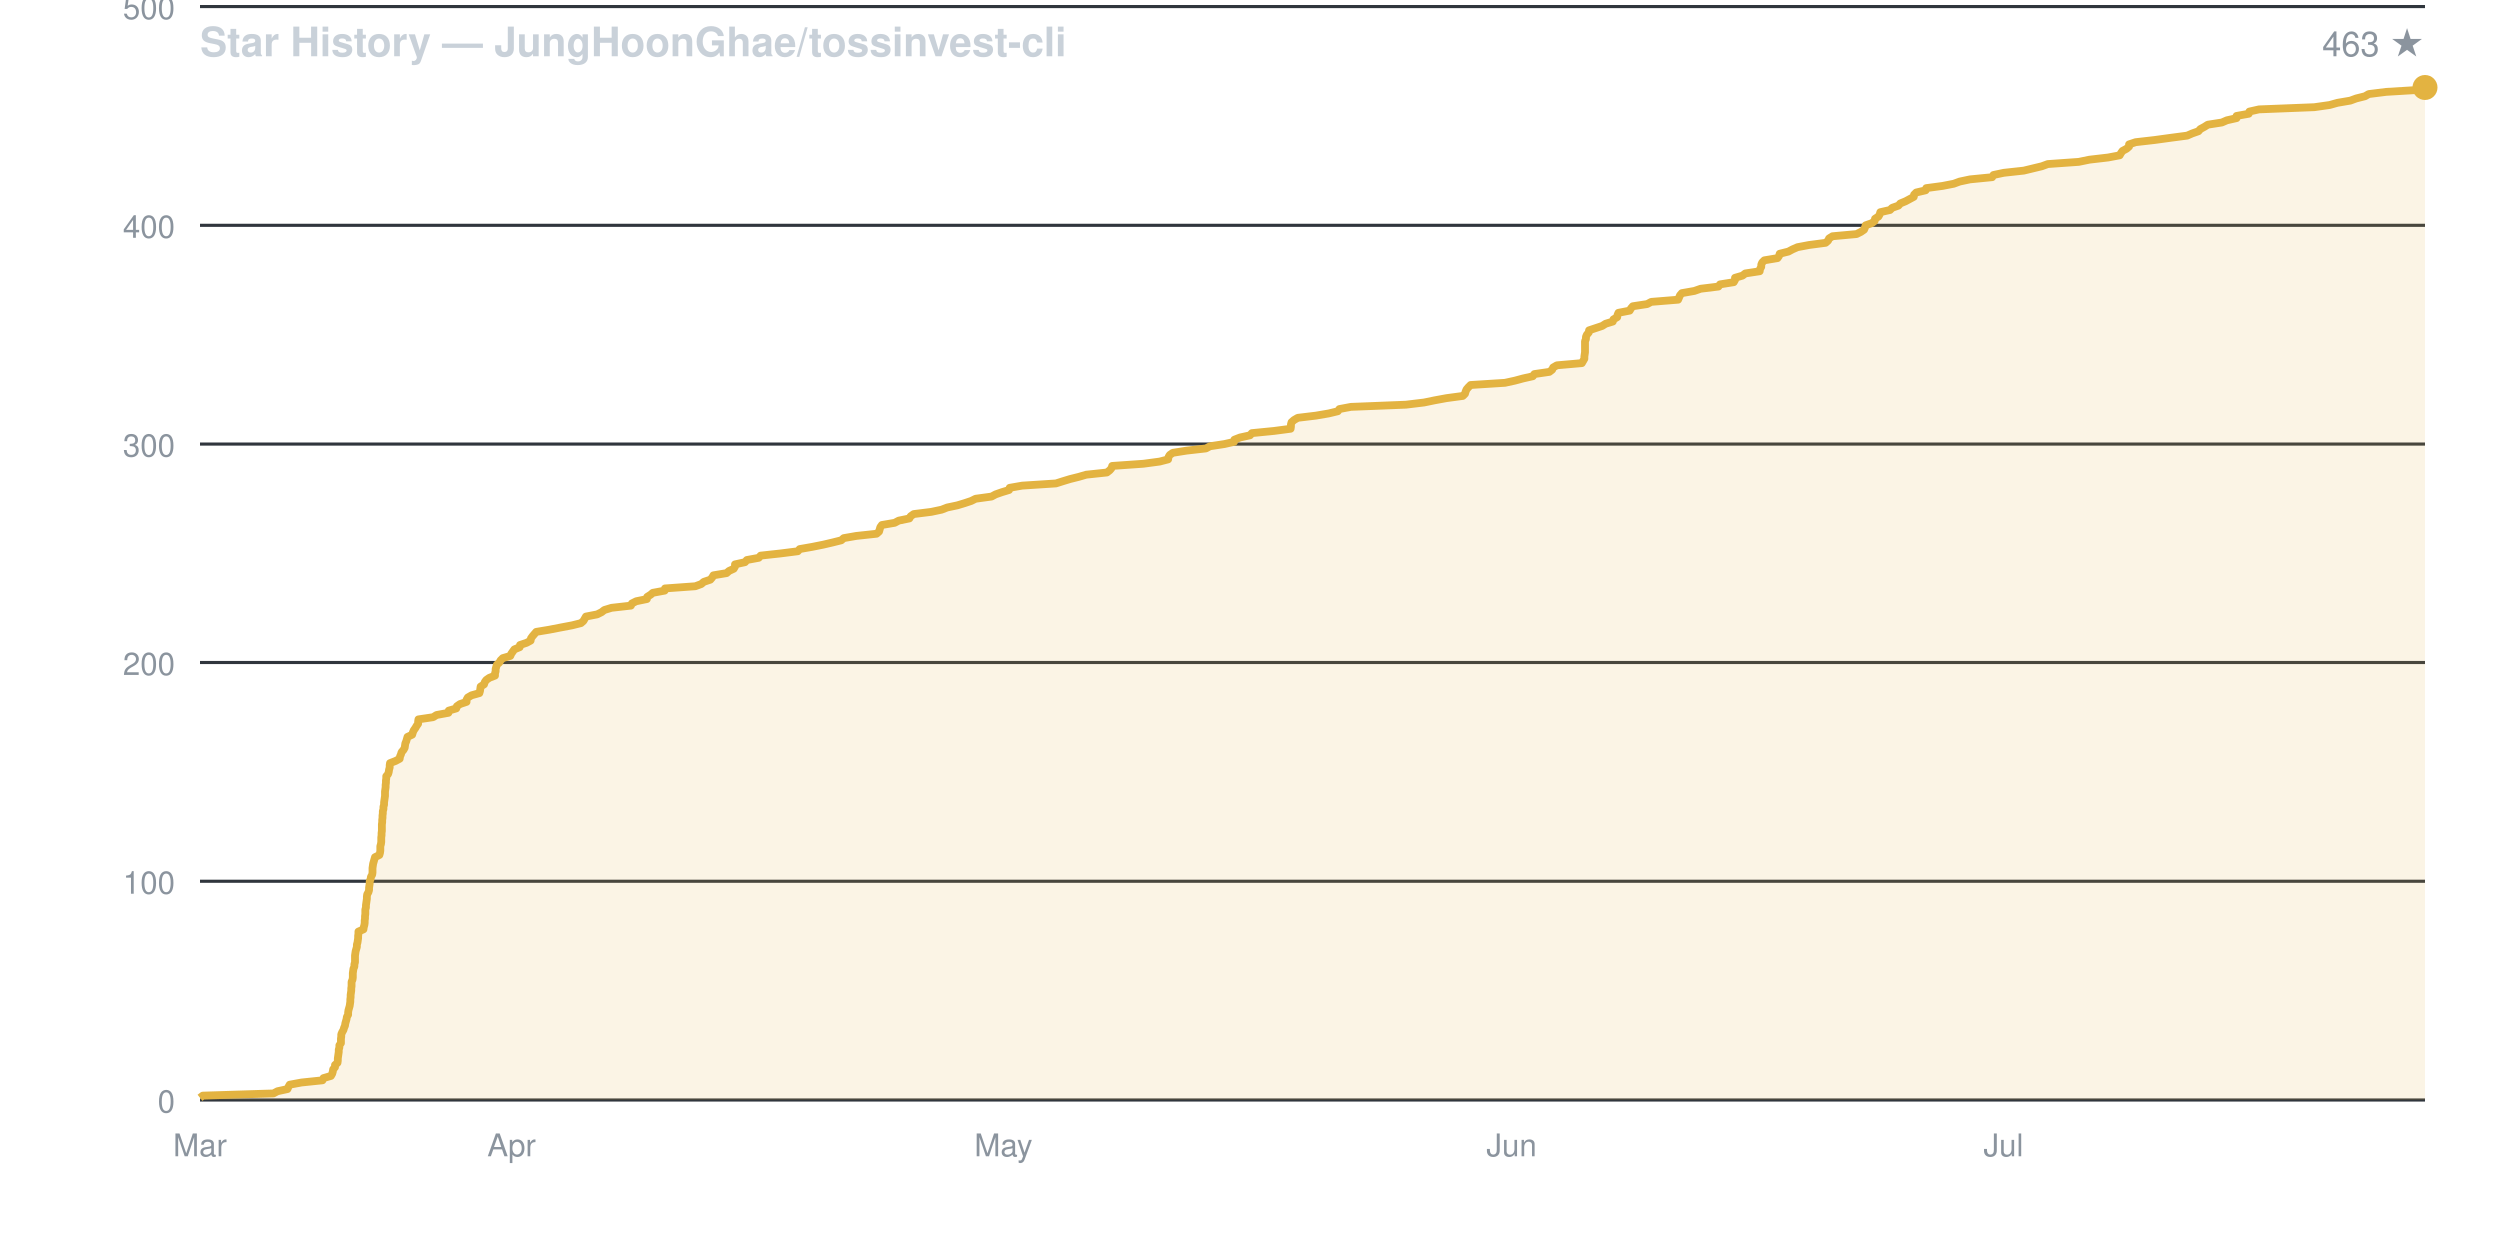
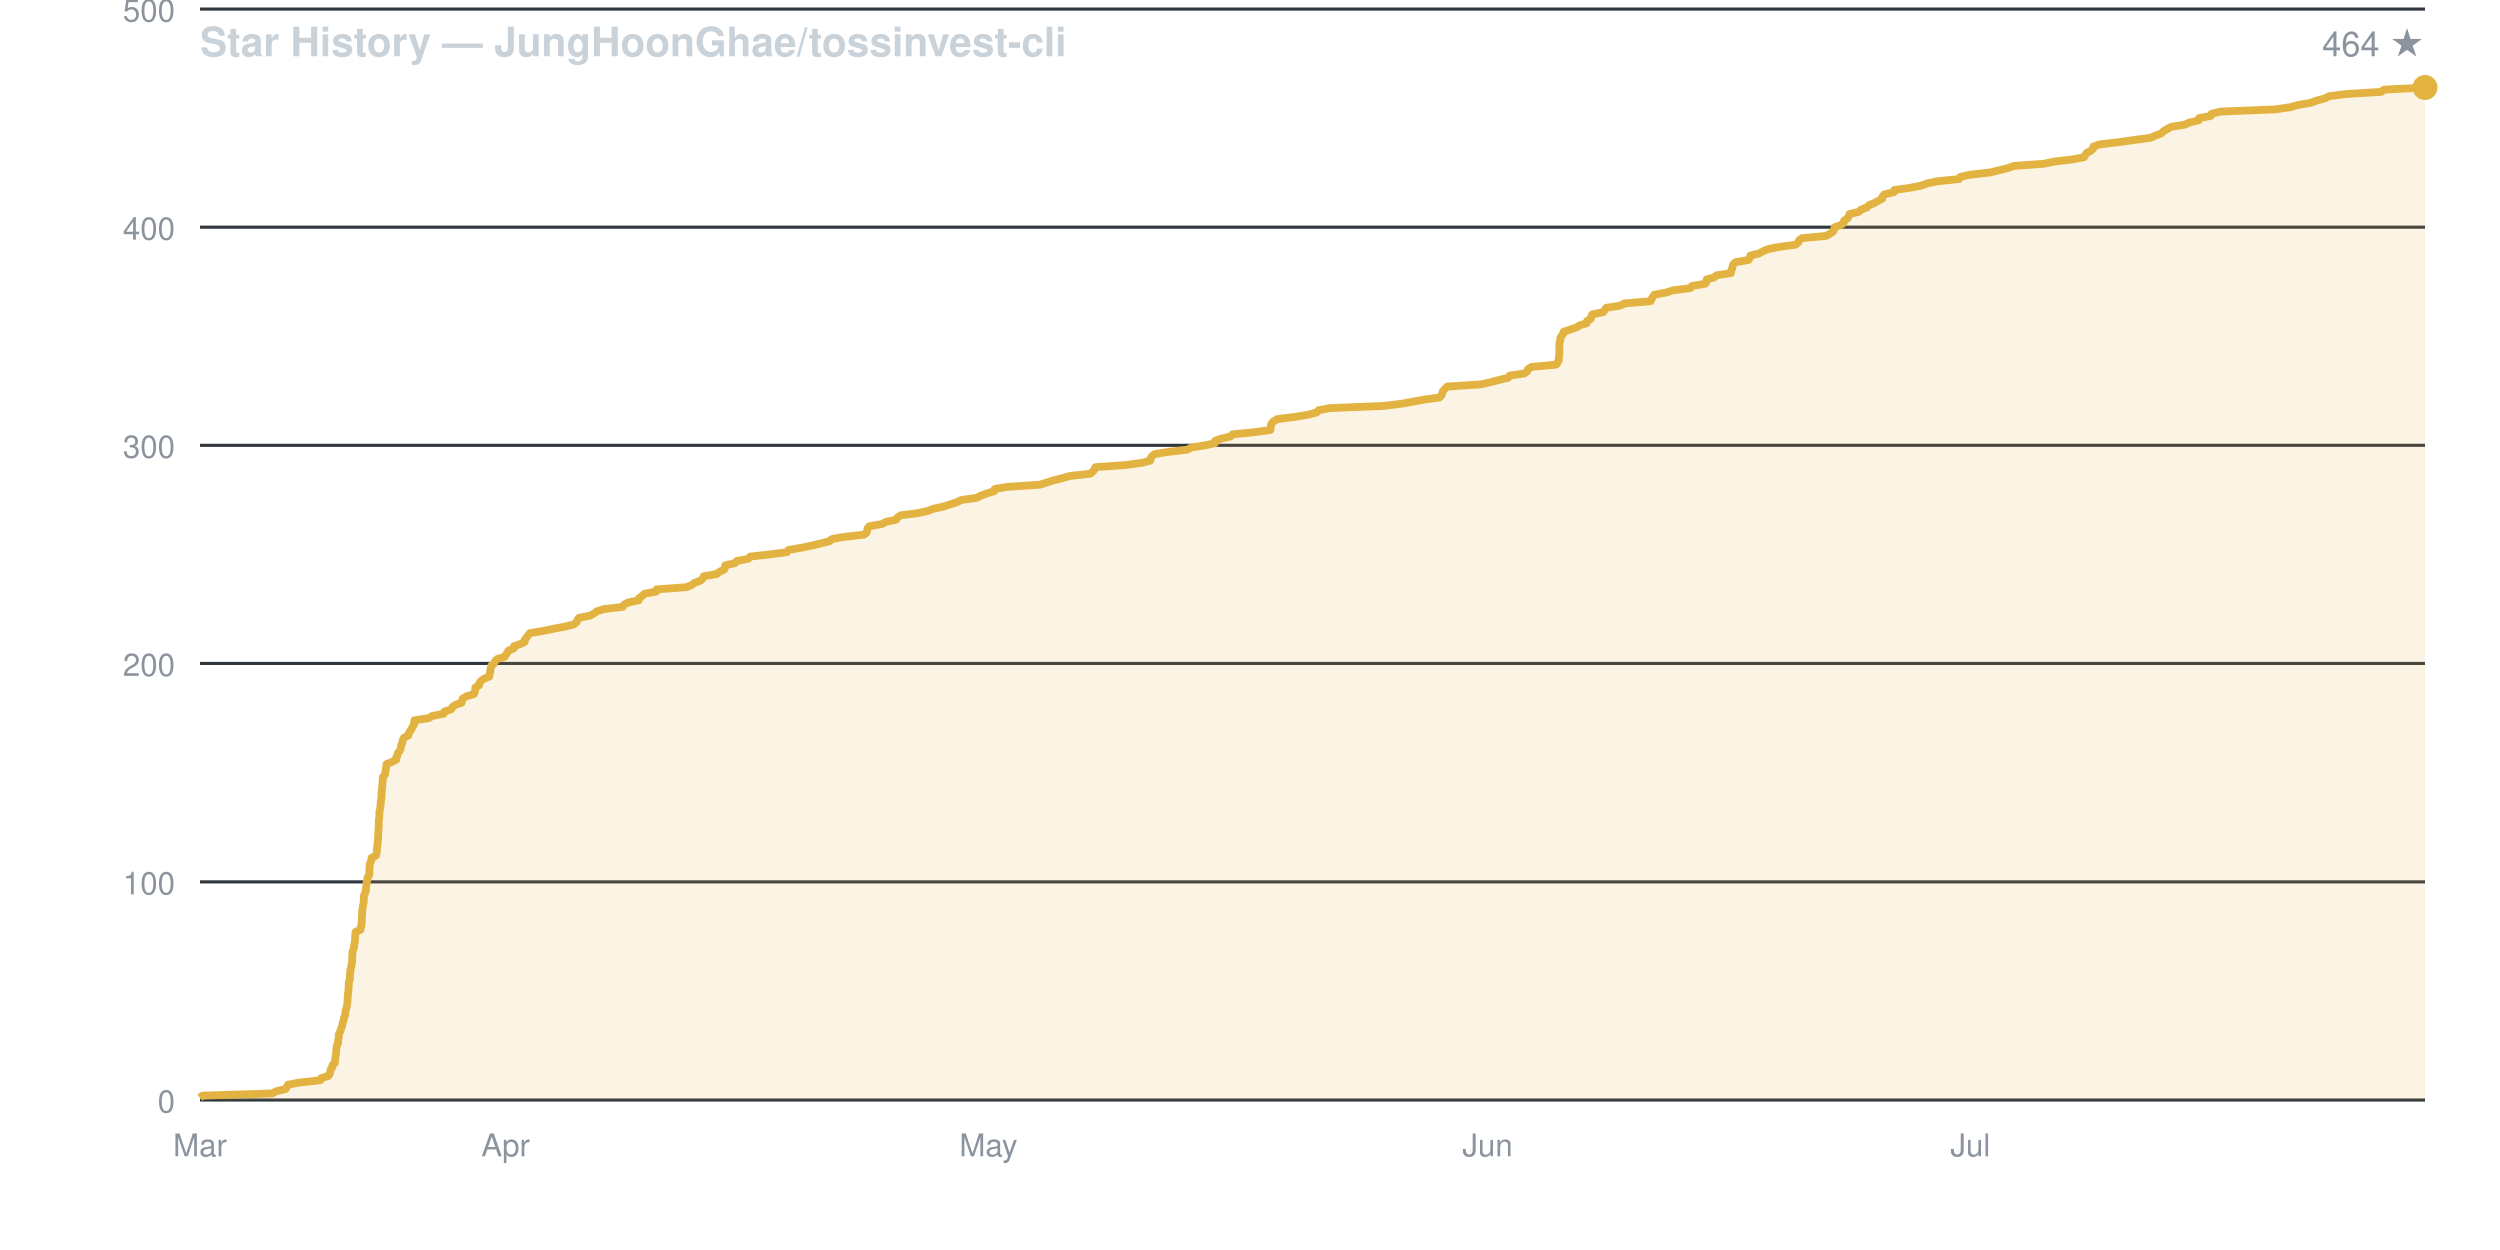
<svg xmlns="http://www.w3.org/2000/svg" viewBox="0 0 800 400" width="800" height="400" font-family="-apple-system,BlinkMacSystemFont,Segoe UI,Helvetica,Arial,sans-serif">
  <rect width="800" height="400" fill="none" />
  <text x="64" y="18" fill="#c9d1d9" font-size="13" font-weight="600">Star History — JungHoonGhae/tossinvest-cli</text>
-   <text x="776" y="18" fill="#8b949e" font-size="11" text-anchor="end">463 ★</text>
+   <text x="776" y="18" fill="#8b949e" font-size="11" text-anchor="end">464 ★</text>
  <line x1="64" y1="352.0" x2="776" y2="352.0" stroke="#30363d" stroke-width="1" />
  <text x="56" y="356.0" fill="#8b949e" font-size="10" text-anchor="end">0</text>
-   <line x1="64" y1="282.0" x2="776" y2="282.0" stroke="#30363d" stroke-width="1" />
-   <text x="56" y="286.0" fill="#8b949e" font-size="10" text-anchor="end">100</text>
-   <line x1="64" y1="212.0" x2="776" y2="212.0" stroke="#30363d" stroke-width="1" />
-   <text x="56" y="216.0" fill="#8b949e" font-size="10" text-anchor="end">200</text>
-   <line x1="64" y1="142.1" x2="776" y2="142.1" stroke="#30363d" stroke-width="1" />
-   <text x="56" y="146.1" fill="#8b949e" font-size="10" text-anchor="end">300</text>
-   <line x1="64" y1="72.1" x2="776" y2="72.1" stroke="#30363d" stroke-width="1" />
-   <text x="56" y="76.1" fill="#8b949e" font-size="10" text-anchor="end">400</text>
-   <line x1="64" y1="2.1" x2="776" y2="2.1" stroke="#30363d" stroke-width="1" />
-   <text x="56" y="6.1" fill="#8b949e" font-size="10" text-anchor="end">500</text>
+   <line x1="64" y1="282.2" x2="776" y2="282.2" stroke="#30363d" stroke-width="1" />
+   <text x="56" y="286.2" fill="#8b949e" font-size="10" text-anchor="end">100</text>
+   <line x1="64" y1="212.3" x2="776" y2="212.3" stroke="#30363d" stroke-width="1" />
+   <text x="56" y="216.3" fill="#8b949e" font-size="10" text-anchor="end">200</text>
+   <line x1="64" y1="142.5" x2="776" y2="142.5" stroke="#30363d" stroke-width="1" />
+   <text x="56" y="146.5" fill="#8b949e" font-size="10" text-anchor="end">300</text>
+   <line x1="64" y1="72.7" x2="776" y2="72.7" stroke="#30363d" stroke-width="1" />
+   <text x="56" y="76.7" fill="#8b949e" font-size="10" text-anchor="end">400</text>
+   <line x1="64" y1="2.9" x2="776" y2="2.9" stroke="#30363d" stroke-width="1" />
+   <text x="56" y="6.9" fill="#8b949e" font-size="10" text-anchor="end">500</text>
  <text x="64.0" y="370" fill="#8b949e" font-size="10" text-anchor="middle">Mar</text>
-   <text x="163.7" y="370" fill="#8b949e" font-size="10" text-anchor="middle">Apr</text>
-   <text x="321.1" y="370" fill="#8b949e" font-size="10" text-anchor="middle">May</text>
-   <text x="483.7" y="370" fill="#8b949e" font-size="10" text-anchor="middle">Jun</text>
-   <text x="641.1" y="370" fill="#8b949e" font-size="10" text-anchor="middle">Jul</text>
-   <path d="M 64.0 352.0 L 64.0 351.3 L 64.9 350.6 L 87.5 349.9 L 88.8 349.2 L 92.0 348.5 L 92.3 347.8 L 92.7 347.1 L 96.5 346.4 L 103.2 345.7 L 103.5 345.0 L 105.9 344.3 L 106.3 343.6 L 106.5 342.9 L 106.6 342.2 L 107.2 341.5 L 107.2 340.8 L 108.0 340.1 L 108.1 339.4 L 108.1 338.7 L 108.2 338.0 L 108.3 337.3 L 108.4 336.6 L 108.4 335.9 L 108.6 335.2 L 108.6 334.5 L 109.1 333.8 L 109.1 333.1 L 109.1 332.4 L 109.2 331.7 L 109.2 331.0 L 109.5 330.3 L 109.9 329.6 L 110.1 328.9 L 110.4 328.2 L 110.5 327.5 L 110.7 326.8 L 110.9 326.1 L 111.0 325.4 L 111.4 324.7 L 111.4 324.0 L 111.5 323.3 L 111.7 322.6 L 111.9 321.9 L 112.0 321.2 L 112.1 320.5 L 112.1 319.8 L 112.2 319.1 L 112.2 318.4 L 112.3 317.7 L 112.4 317.0 L 112.4 316.3 L 112.5 315.6 L 112.5 314.9 L 112.5 314.2 L 112.8 313.5 L 112.9 312.8 L 112.9 312.1 L 112.9 311.4 L 113.0 310.7 L 113.1 310.0 L 113.4 309.3 L 113.4 308.6 L 113.6 307.9 L 113.6 307.2 L 113.6 306.5 L 113.6 305.8 L 113.7 305.1 L 113.8 304.4 L 114.0 303.7 L 114.2 303.0 L 114.2 302.3 L 114.4 301.6 L 114.5 300.9 L 114.6 300.2 L 114.6 299.5 L 114.7 298.8 L 114.7 298.1 L 116.3 297.4 L 116.4 296.7 L 116.6 296.0 L 116.7 295.3 L 116.7 294.6 L 116.8 293.9 L 116.8 293.2 L 116.9 292.5 L 116.9 291.8 L 116.9 291.1 L 117.1 290.4 L 117.1 289.7 L 117.2 289.0 L 117.3 288.3 L 117.4 287.6 L 117.4 286.9 L 117.5 286.2 L 117.9 285.5 L 118.1 284.8 L 118.1 284.1 L 118.2 283.4 L 118.3 282.7 L 118.3 282.0 L 118.6 281.3 L 118.7 280.6 L 119.1 279.9 L 119.2 279.2 L 119.2 278.5 L 119.2 277.8 L 119.3 277.1 L 119.4 276.4 L 119.6 275.7 L 119.8 275.0 L 120.0 274.3 L 121.4 273.6 L 121.6 272.9 L 121.7 272.2 L 121.7 271.5 L 121.7 270.8 L 121.9 270.1 L 122.0 269.4 L 122.0 268.7 L 122.0 268.0 L 122.1 267.3 L 122.1 266.6 L 122.2 265.9 L 122.2 265.2 L 122.2 264.5 L 122.2 263.8 L 122.3 263.1 L 122.3 262.4 L 122.4 261.7 L 122.4 261.0 L 122.5 260.3 L 122.5 259.6 L 122.7 258.9 L 122.7 258.2 L 122.9 257.5 L 122.9 256.8 L 123.0 256.1 L 123.1 255.4 L 123.2 254.7 L 123.2 254.0 L 123.2 253.3 L 123.3 252.6 L 123.4 251.9 L 123.4 251.2 L 123.5 250.5 L 123.5 249.8 L 123.6 249.1 L 123.6 248.4 L 124.2 247.7 L 124.4 247.0 L 124.5 246.3 L 124.7 245.6 L 124.7 244.9 L 124.8 244.2 L 126.6 243.5 L 127.9 242.8 L 128.0 242.1 L 128.3 241.4 L 128.5 240.7 L 129.1 240.0 L 129.5 239.3 L 129.6 238.6 L 129.7 237.9 L 130.0 237.2 L 130.2 236.5 L 130.4 235.8 L 131.9 235.1 L 132.1 234.4 L 132.4 233.7 L 132.9 233.0 L 133.3 232.3 L 133.8 231.6 L 133.8 230.9 L 133.9 230.2 L 138.6 229.5 L 139.7 228.8 L 143.5 228.1 L 143.6 227.4 L 146.0 226.7 L 146.2 226.0 L 147.2 225.3 L 149.3 224.6 L 149.3 223.9 L 149.7 223.2 L 150.9 222.5 L 153.4 221.8 L 153.6 221.1 L 153.7 220.4 L 153.8 219.7 L 154.9 219.0 L 155.1 218.3 L 155.6 217.6 L 156.6 216.9 L 158.4 216.2 L 158.4 215.5 L 158.6 214.8 L 158.6 214.1 L 158.8 213.4 L 159.0 212.7 L 159.8 212.0 L 160.2 211.3 L 160.9 210.6 L 163.3 209.9 L 163.6 209.2 L 164.1 208.5 L 164.6 207.8 L 166.3 207.1 L 166.4 206.4 L 168.5 205.7 L 169.8 205.0 L 169.9 204.3 L 170.4 203.6 L 171.0 202.9 L 171.6 202.2 L 175.8 201.5 L 179.4 200.8 L 183.1 200.1 L 185.9 199.4 L 186.7 198.7 L 187.1 198.0 L 187.5 197.3 L 191.1 196.6 L 192.5 195.9 L 193.4 195.2 L 195.7 194.5 L 201.9 193.8 L 202.2 193.1 L 203.6 192.4 L 207.0 191.7 L 207.1 191.0 L 208.2 190.3 L 208.9 189.7 L 212.7 189.0 L 212.8 188.3 L 222.5 187.6 L 224.4 186.9 L 225.2 186.2 L 227.3 185.5 L 227.9 184.8 L 228.3 184.1 L 232.5 183.4 L 233.3 182.7 L 234.8 182.0 L 235.2 181.3 L 235.2 180.6 L 238.4 179.9 L 239.0 179.2 L 242.8 178.5 L 243.4 177.8 L 249.8 177.1 L 255.3 176.4 L 255.9 175.7 L 259.9 175.0 L 263.4 174.3 L 266.4 173.6 L 269.2 172.9 L 270.0 172.2 L 274.0 171.5 L 280.5 170.8 L 281.3 170.1 L 281.5 169.4 L 281.7 168.7 L 282.2 168.0 L 286.3 167.3 L 287.6 166.6 L 291.0 165.9 L 291.4 165.2 L 292.4 164.5 L 298.0 163.8 L 301.3 163.1 L 303.1 162.4 L 306.4 161.7 L 308.7 161.0 L 310.8 160.3 L 312.2 159.6 L 317.3 158.9 L 318.6 158.2 L 320.6 157.5 L 322.9 156.8 L 323.1 156.1 L 327.1 155.4 L 337.9 154.7 L 340.1 154.0 L 342.4 153.3 L 345.2 152.6 L 347.6 151.9 L 354.2 151.2 L 355.1 150.5 L 355.7 149.8 L 355.9 149.1 L 365.9 148.4 L 371.1 147.7 L 373.8 147.0 L 373.9 146.3 L 374.3 145.6 L 375.3 144.9 L 379.7 144.2 L 385.9 143.5 L 387.2 142.8 L 391.8 142.1 L 394.9 141.4 L 395.0 140.7 L 396.8 140.0 L 400.0 139.3 L 400.6 138.6 L 407.7 137.9 L 413.0 137.2 L 413.1 136.5 L 413.1 135.8 L 413.3 135.1 L 414.1 134.4 L 415.3 133.7 L 421.1 133.0 L 425.2 132.3 L 428.1 131.6 L 428.6 130.9 L 432.3 130.2 L 449.9 129.5 L 455.7 128.8 L 459.1 128.1 L 462.9 127.4 L 468.1 126.7 L 468.8 126.0 L 469.0 125.3 L 469.3 124.6 L 469.9 123.9 L 470.6 123.2 L 481.6 122.5 L 484.8 121.8 L 487.4 121.1 L 490.5 120.4 L 491.0 119.7 L 495.8 119.0 L 496.7 118.3 L 497.0 117.6 L 498.2 116.9 L 506.2 116.2 L 506.6 115.5 L 507.0 114.8 L 507.0 114.1 L 507.1 113.4 L 507.2 112.7 L 507.2 112.0 L 507.2 111.3 L 507.2 110.6 L 507.2 109.9 L 507.2 109.2 L 507.5 108.5 L 507.5 107.8 L 507.8 107.1 L 508.4 106.4 L 508.5 105.7 L 510.6 105.0 L 512.7 104.3 L 513.8 103.6 L 516.1 102.9 L 516.3 102.2 L 517.5 101.5 L 517.6 100.8 L 517.9 100.1 L 521.5 99.4 L 521.9 98.7 L 522.5 98.0 L 527.1 97.3 L 528.4 96.6 L 537.0 95.9 L 537.3 95.2 L 537.6 94.5 L 538.2 93.8 L 542.2 93.1 L 544.2 92.4 L 549.9 91.7 L 550.4 91.0 L 554.8 90.3 L 555.2 89.6 L 555.2 88.9 L 557.6 88.2 L 558.5 87.5 L 563.1 86.8 L 563.2 86.1 L 563.6 85.4 L 563.6 84.7 L 563.9 84.0 L 564.6 83.3 L 568.8 82.6 L 569.3 81.9 L 569.5 81.2 L 572.3 80.5 L 573.6 79.8 L 575.2 79.1 L 578.9 78.4 L 584.2 77.7 L 585.0 77.0 L 585.3 76.3 L 586.4 75.6 L 594.1 74.9 L 595.5 74.2 L 596.5 73.5 L 596.8 72.8 L 597.0 72.1 L 599.0 71.4 L 599.9 70.7 L 600.0 70.0 L 601.1 69.3 L 601.5 68.6 L 601.7 67.9 L 604.8 67.2 L 605.5 66.5 L 607.5 65.8 L 608.1 65.1 L 609.8 64.4 L 611.1 63.7 L 612.4 63.0 L 612.5 62.3 L 613.2 61.6 L 616.2 60.9 L 616.4 60.2 L 621.6 59.5 L 625.2 58.8 L 627.1 58.1 L 630.4 57.4 L 637.5 56.7 L 637.9 56.0 L 641.2 55.3 L 647.6 54.6 L 650.5 53.9 L 653.4 53.2 L 655.3 52.5 L 665.2 51.8 L 668.6 51.1 L 674.6 50.4 L 678.3 49.7 L 678.7 49.0 L 679.2 48.3 L 680.5 47.6 L 681.3 46.9 L 681.3 46.2 L 683.4 45.5 L 689.5 44.8 L 694.6 44.1 L 699.9 43.4 L 701.5 42.7 L 703.5 42.0 L 704.1 41.3 L 705.4 40.6 L 706.5 39.9 L 711.0 39.2 L 712.6 38.5 L 715.7 37.8 L 715.7 37.1 L 719.6 36.4 L 719.8 35.7 L 722.9 35.0 L 740.6 34.3 L 745.5 33.6 L 748.0 32.9 L 752.1 32.2 L 754.0 31.5 L 756.8 30.8 L 758.0 30.1 L 763.6 29.4 L 775.2 28.7 L 776.0 28.0 L 776.0 352.0 Z" fill="#e3b34122" stroke="none" />
-   <path d="M 64.0 351.3 L 64.9 350.6 L 87.5 349.9 L 88.8 349.2 L 92.0 348.5 L 92.3 347.8 L 92.7 347.1 L 96.5 346.4 L 103.2 345.7 L 103.5 345.0 L 105.9 344.3 L 106.3 343.6 L 106.5 342.9 L 106.6 342.2 L 107.2 341.5 L 107.2 340.8 L 108.0 340.1 L 108.1 339.4 L 108.1 338.7 L 108.2 338.0 L 108.3 337.3 L 108.4 336.6 L 108.4 335.9 L 108.6 335.2 L 108.6 334.5 L 109.1 333.8 L 109.1 333.1 L 109.1 332.4 L 109.2 331.7 L 109.2 331.0 L 109.5 330.3 L 109.9 329.6 L 110.1 328.9 L 110.4 328.2 L 110.5 327.5 L 110.7 326.8 L 110.9 326.1 L 111.0 325.4 L 111.4 324.7 L 111.4 324.0 L 111.5 323.3 L 111.7 322.6 L 111.9 321.9 L 112.0 321.2 L 112.1 320.5 L 112.1 319.8 L 112.2 319.1 L 112.2 318.4 L 112.3 317.7 L 112.4 317.0 L 112.4 316.3 L 112.5 315.6 L 112.5 314.9 L 112.5 314.2 L 112.8 313.5 L 112.9 312.8 L 112.9 312.1 L 112.9 311.4 L 113.0 310.7 L 113.1 310.0 L 113.4 309.3 L 113.4 308.6 L 113.6 307.9 L 113.6 307.2 L 113.6 306.5 L 113.6 305.8 L 113.7 305.1 L 113.8 304.4 L 114.0 303.7 L 114.2 303.0 L 114.2 302.3 L 114.4 301.6 L 114.5 300.9 L 114.6 300.2 L 114.6 299.5 L 114.7 298.8 L 114.7 298.1 L 116.3 297.4 L 116.4 296.7 L 116.6 296.0 L 116.7 295.3 L 116.7 294.6 L 116.8 293.9 L 116.8 293.2 L 116.9 292.5 L 116.9 291.8 L 116.9 291.1 L 117.1 290.4 L 117.1 289.7 L 117.2 289.0 L 117.3 288.3 L 117.4 287.6 L 117.4 286.9 L 117.5 286.2 L 117.9 285.5 L 118.1 284.8 L 118.1 284.1 L 118.2 283.4 L 118.3 282.7 L 118.3 282.0 L 118.6 281.3 L 118.7 280.6 L 119.1 279.9 L 119.2 279.2 L 119.2 278.5 L 119.2 277.8 L 119.3 277.1 L 119.4 276.4 L 119.6 275.7 L 119.8 275.0 L 120.0 274.3 L 121.4 273.6 L 121.6 272.9 L 121.7 272.2 L 121.7 271.5 L 121.7 270.8 L 121.9 270.1 L 122.0 269.4 L 122.0 268.7 L 122.0 268.0 L 122.1 267.3 L 122.1 266.6 L 122.2 265.9 L 122.2 265.2 L 122.2 264.5 L 122.2 263.8 L 122.3 263.1 L 122.3 262.4 L 122.4 261.7 L 122.4 261.0 L 122.5 260.3 L 122.5 259.6 L 122.7 258.9 L 122.7 258.2 L 122.9 257.5 L 122.9 256.8 L 123.0 256.1 L 123.1 255.4 L 123.2 254.7 L 123.2 254.0 L 123.2 253.3 L 123.3 252.6 L 123.4 251.9 L 123.4 251.2 L 123.5 250.5 L 123.5 249.8 L 123.6 249.1 L 123.6 248.4 L 124.2 247.7 L 124.4 247.0 L 124.5 246.3 L 124.7 245.6 L 124.7 244.9 L 124.8 244.2 L 126.6 243.5 L 127.9 242.8 L 128.0 242.1 L 128.3 241.4 L 128.5 240.7 L 129.1 240.0 L 129.5 239.3 L 129.6 238.6 L 129.7 237.9 L 130.0 237.2 L 130.2 236.5 L 130.4 235.8 L 131.9 235.1 L 132.1 234.4 L 132.4 233.7 L 132.9 233.0 L 133.3 232.3 L 133.8 231.6 L 133.8 230.9 L 133.9 230.2 L 138.6 229.5 L 139.7 228.8 L 143.5 228.1 L 143.6 227.4 L 146.0 226.7 L 146.2 226.0 L 147.2 225.3 L 149.3 224.6 L 149.3 223.9 L 149.7 223.2 L 150.9 222.5 L 153.4 221.8 L 153.6 221.1 L 153.7 220.4 L 153.8 219.7 L 154.9 219.0 L 155.1 218.3 L 155.6 217.6 L 156.6 216.9 L 158.4 216.2 L 158.4 215.5 L 158.6 214.8 L 158.6 214.1 L 158.8 213.4 L 159.0 212.7 L 159.8 212.0 L 160.2 211.3 L 160.9 210.6 L 163.3 209.9 L 163.6 209.2 L 164.1 208.5 L 164.6 207.8 L 166.3 207.1 L 166.4 206.4 L 168.5 205.7 L 169.8 205.0 L 169.9 204.3 L 170.4 203.6 L 171.0 202.9 L 171.6 202.2 L 175.8 201.5 L 179.4 200.8 L 183.1 200.1 L 185.9 199.4 L 186.7 198.7 L 187.1 198.0 L 187.5 197.3 L 191.1 196.6 L 192.5 195.9 L 193.4 195.2 L 195.7 194.5 L 201.9 193.8 L 202.2 193.1 L 203.6 192.4 L 207.0 191.7 L 207.1 191.0 L 208.2 190.3 L 208.9 189.7 L 212.7 189.0 L 212.8 188.3 L 222.5 187.6 L 224.4 186.9 L 225.2 186.2 L 227.3 185.5 L 227.9 184.8 L 228.3 184.1 L 232.5 183.4 L 233.3 182.7 L 234.8 182.0 L 235.2 181.3 L 235.2 180.6 L 238.4 179.9 L 239.0 179.2 L 242.8 178.5 L 243.4 177.8 L 249.8 177.1 L 255.3 176.4 L 255.9 175.7 L 259.9 175.0 L 263.4 174.3 L 266.4 173.6 L 269.2 172.9 L 270.0 172.2 L 274.0 171.5 L 280.5 170.8 L 281.3 170.1 L 281.5 169.4 L 281.7 168.7 L 282.2 168.0 L 286.3 167.3 L 287.6 166.6 L 291.0 165.9 L 291.4 165.2 L 292.4 164.5 L 298.0 163.8 L 301.3 163.1 L 303.1 162.4 L 306.4 161.7 L 308.7 161.0 L 310.8 160.3 L 312.2 159.6 L 317.3 158.9 L 318.6 158.2 L 320.6 157.5 L 322.9 156.8 L 323.1 156.1 L 327.1 155.4 L 337.9 154.7 L 340.1 154.0 L 342.4 153.3 L 345.2 152.6 L 347.6 151.9 L 354.2 151.2 L 355.1 150.5 L 355.7 149.8 L 355.9 149.1 L 365.9 148.4 L 371.1 147.7 L 373.8 147.0 L 373.9 146.3 L 374.3 145.6 L 375.3 144.9 L 379.7 144.2 L 385.9 143.5 L 387.2 142.8 L 391.8 142.1 L 394.9 141.4 L 395.0 140.7 L 396.8 140.0 L 400.0 139.3 L 400.6 138.6 L 407.7 137.9 L 413.0 137.2 L 413.1 136.5 L 413.1 135.8 L 413.3 135.1 L 414.1 134.4 L 415.3 133.7 L 421.1 133.0 L 425.2 132.3 L 428.1 131.6 L 428.6 130.9 L 432.3 130.2 L 449.9 129.5 L 455.7 128.8 L 459.1 128.1 L 462.9 127.4 L 468.1 126.7 L 468.8 126.0 L 469.0 125.3 L 469.3 124.6 L 469.9 123.9 L 470.6 123.2 L 481.6 122.5 L 484.8 121.8 L 487.4 121.1 L 490.5 120.4 L 491.0 119.7 L 495.8 119.0 L 496.7 118.3 L 497.0 117.6 L 498.2 116.9 L 506.2 116.2 L 506.6 115.5 L 507.0 114.8 L 507.0 114.1 L 507.1 113.4 L 507.2 112.7 L 507.2 112.0 L 507.2 111.3 L 507.2 110.6 L 507.2 109.9 L 507.2 109.2 L 507.5 108.5 L 507.5 107.8 L 507.8 107.1 L 508.4 106.4 L 508.5 105.7 L 510.6 105.0 L 512.7 104.3 L 513.8 103.6 L 516.1 102.9 L 516.3 102.2 L 517.5 101.5 L 517.6 100.8 L 517.9 100.1 L 521.5 99.4 L 521.9 98.7 L 522.5 98.0 L 527.1 97.3 L 528.4 96.6 L 537.0 95.9 L 537.3 95.2 L 537.6 94.5 L 538.2 93.8 L 542.2 93.1 L 544.2 92.4 L 549.9 91.7 L 550.4 91.0 L 554.8 90.3 L 555.2 89.6 L 555.2 88.9 L 557.6 88.2 L 558.5 87.5 L 563.1 86.8 L 563.2 86.1 L 563.6 85.4 L 563.6 84.7 L 563.9 84.0 L 564.6 83.3 L 568.8 82.6 L 569.3 81.9 L 569.5 81.2 L 572.3 80.5 L 573.6 79.8 L 575.2 79.1 L 578.9 78.4 L 584.2 77.7 L 585.0 77.0 L 585.3 76.3 L 586.4 75.6 L 594.1 74.9 L 595.5 74.2 L 596.5 73.5 L 596.8 72.8 L 597.0 72.1 L 599.0 71.4 L 599.9 70.7 L 600.0 70.0 L 601.1 69.3 L 601.5 68.6 L 601.7 67.9 L 604.8 67.2 L 605.5 66.5 L 607.5 65.8 L 608.1 65.1 L 609.8 64.4 L 611.1 63.7 L 612.4 63.0 L 612.5 62.3 L 613.2 61.6 L 616.2 60.9 L 616.4 60.2 L 621.6 59.5 L 625.2 58.8 L 627.1 58.1 L 630.4 57.4 L 637.5 56.7 L 637.9 56.0 L 641.2 55.3 L 647.6 54.6 L 650.5 53.9 L 653.4 53.2 L 655.3 52.5 L 665.2 51.8 L 668.6 51.1 L 674.6 50.4 L 678.3 49.7 L 678.7 49.0 L 679.2 48.3 L 680.5 47.6 L 681.3 46.9 L 681.3 46.2 L 683.4 45.5 L 689.5 44.8 L 694.6 44.1 L 699.9 43.4 L 701.5 42.7 L 703.5 42.0 L 704.1 41.3 L 705.4 40.6 L 706.5 39.9 L 711.0 39.2 L 712.6 38.5 L 715.7 37.8 L 715.7 37.1 L 719.6 36.4 L 719.8 35.7 L 722.9 35.0 L 740.6 34.3 L 745.5 33.6 L 748.0 32.9 L 752.1 32.2 L 754.0 31.5 L 756.8 30.8 L 758.0 30.1 L 763.6 29.4 L 775.2 28.7 L 776.0 28.0" fill="none" stroke="#e3b341" stroke-width="2.5" stroke-linejoin="round" />
+   <text x="161.8" y="370" fill="#8b949e" font-size="10" text-anchor="middle">Apr</text>
+   <text x="316.3" y="370" fill="#8b949e" font-size="10" text-anchor="middle">May</text>
+   <text x="476.0" y="370" fill="#8b949e" font-size="10" text-anchor="middle">Jun</text>
+   <text x="630.5" y="370" fill="#8b949e" font-size="10" text-anchor="middle">Jul</text>
+   <path d="M 64.0 352.0 L 64.0 351.3 L 64.8 350.6 L 87.1 349.9 L 88.4 349.2 L 91.4 348.5 L 91.8 347.8 L 92.2 347.1 L 95.9 346.4 L 102.5 345.7 L 102.8 345.0 L 105.1 344.3 L 105.5 343.6 L 105.7 342.9 L 105.8 342.2 L 106.4 341.5 L 106.4 340.8 L 107.2 340.1 L 107.2 339.4 L 107.3 338.7 L 107.4 338.0 L 107.5 337.3 L 107.6 336.6 L 107.6 335.9 L 107.7 335.2 L 107.8 334.5 L 108.2 333.8 L 108.2 333.1 L 108.3 332.4 L 108.4 331.8 L 108.4 331.1 L 108.7 330.4 L 109.0 329.7 L 109.2 329.0 L 109.5 328.3 L 109.6 327.6 L 109.8 326.9 L 110.0 326.2 L 110.1 325.5 L 110.5 324.8 L 110.5 324.1 L 110.6 323.4 L 110.8 322.7 L 111.0 322.0 L 111.1 321.3 L 111.2 320.6 L 111.2 319.9 L 111.3 319.2 L 111.3 318.5 L 111.4 317.8 L 111.5 317.1 L 111.5 316.4 L 111.6 315.7 L 111.6 315.0 L 111.6 314.3 L 111.9 313.6 L 112.0 312.9 L 112.0 312.2 L 112.0 311.5 L 112.1 310.8 L 112.2 310.1 L 112.4 309.4 L 112.5 308.7 L 112.7 308.0 L 112.7 307.3 L 112.7 306.6 L 112.7 305.9 L 112.8 305.2 L 112.8 304.5 L 113.1 303.8 L 113.3 303.1 L 113.3 302.4 L 113.5 301.7 L 113.6 301.0 L 113.6 300.3 L 113.7 299.6 L 113.7 298.9 L 113.8 298.2 L 115.4 297.5 L 115.4 296.8 L 115.7 296.1 L 115.7 295.4 L 115.8 294.7 L 115.8 294.0 L 115.8 293.3 L 115.9 292.6 L 115.9 291.9 L 115.9 291.2 L 116.1 290.6 L 116.1 289.9 L 116.3 289.2 L 116.4 288.5 L 116.4 287.8 L 116.4 287.1 L 116.5 286.4 L 116.9 285.7 L 117.1 285.0 L 117.1 284.3 L 117.2 283.6 L 117.3 282.9 L 117.3 282.2 L 117.6 281.5 L 117.6 280.8 L 118.1 280.1 L 118.2 279.4 L 118.2 278.7 L 118.2 278.0 L 118.3 277.3 L 118.3 276.6 L 118.6 275.9 L 118.8 275.2 L 118.9 274.5 L 120.3 273.8 L 120.5 273.1 L 120.6 272.4 L 120.6 271.7 L 120.7 271.0 L 120.8 270.3 L 120.9 269.6 L 120.9 268.9 L 121.0 268.2 L 121.0 267.5 L 121.0 266.8 L 121.1 266.1 L 121.1 265.4 L 121.2 264.7 L 121.2 264.0 L 121.2 263.3 L 121.2 262.6 L 121.3 261.9 L 121.4 261.2 L 121.4 260.5 L 121.4 259.8 L 121.6 259.1 L 121.7 258.4 L 121.8 257.7 L 121.8 257.0 L 121.9 256.3 L 122.0 255.6 L 122.1 254.9 L 122.1 254.2 L 122.1 253.5 L 122.2 252.8 L 122.3 252.1 L 122.3 251.4 L 122.4 250.8 L 122.4 250.1 L 122.5 249.4 L 122.5 248.7 L 123.1 248.0 L 123.3 247.3 L 123.4 246.6 L 123.5 245.9 L 123.6 245.2 L 123.7 244.5 L 125.5 243.8 L 126.8 243.1 L 126.8 242.4 L 127.2 241.7 L 127.3 241.0 L 127.9 240.3 L 128.2 239.6 L 128.3 238.9 L 128.5 238.2 L 128.8 237.5 L 128.9 236.8 L 129.2 236.1 L 130.6 235.4 L 130.8 234.7 L 131.2 234.0 L 131.7 233.3 L 132.0 232.6 L 132.5 231.9 L 132.5 231.2 L 132.6 230.5 L 137.3 229.8 L 138.3 229.1 L 142.0 228.4 L 142.2 227.7 L 144.4 227.0 L 144.7 226.3 L 145.6 225.6 L 147.7 224.9 L 147.8 224.2 L 148.1 223.5 L 149.3 222.8 L 151.7 222.1 L 151.9 221.4 L 152.1 220.7 L 152.1 220.0 L 153.3 219.3 L 153.4 218.6 L 153.9 217.9 L 154.9 217.2 L 156.6 216.5 L 156.6 215.8 L 156.9 215.1 L 156.9 214.4 L 157.1 213.7 L 157.2 213.0 L 158.1 212.3 L 158.4 211.6 L 159.1 210.9 L 161.5 210.2 L 161.8 209.6 L 162.3 208.9 L 162.7 208.2 L 164.4 207.5 L 164.5 206.8 L 166.5 206.1 L 167.9 205.4 L 167.9 204.7 L 168.5 204.0 L 169.0 203.3 L 169.6 202.6 L 173.7 201.9 L 177.2 201.2 L 180.9 200.5 L 183.6 199.8 L 184.5 199.1 L 184.8 198.4 L 185.3 197.7 L 188.8 197.0 L 190.1 196.3 L 191.0 195.6 L 193.3 194.9 L 199.3 194.2 L 199.7 193.5 L 201.0 192.8 L 204.4 192.1 L 204.5 191.4 L 205.5 190.7 L 206.2 190.0 L 210.0 189.3 L 210.1 188.6 L 219.6 187.9 L 221.4 187.2 L 222.2 186.5 L 224.2 185.8 L 224.9 185.1 L 225.2 184.4 L 229.3 183.7 L 230.2 183.0 L 231.7 182.3 L 232.0 181.6 L 232.1 180.9 L 235.2 180.2 L 235.8 179.5 L 239.5 178.8 L 240.1 178.1 L 246.4 177.4 L 251.8 176.7 L 252.3 176.0 L 256.3 175.3 L 259.7 174.6 L 262.6 173.9 L 265.4 173.2 L 266.2 172.5 L 270.1 171.8 L 276.5 171.1 L 277.3 170.4 L 277.5 169.8 L 277.6 169.1 L 278.2 168.4 L 282.2 167.7 L 283.5 167.0 L 286.8 166.3 L 287.2 165.6 L 288.2 164.9 L 293.7 164.2 L 296.9 163.5 L 298.7 162.8 L 301.9 162.1 L 304.1 161.4 L 306.2 160.7 L 307.6 160.0 L 312.6 159.3 L 313.9 158.6 L 315.8 157.9 L 318.1 157.2 L 318.3 156.5 L 322.3 155.8 L 332.8 155.1 L 335.0 154.4 L 337.2 153.7 L 340.0 153.0 L 342.4 152.3 L 348.9 151.6 L 349.7 150.9 L 350.3 150.2 L 350.5 149.5 L 360.3 148.8 L 365.4 148.1 L 368.1 147.4 L 368.2 146.7 L 368.6 146.0 L 369.5 145.3 L 373.9 144.6 L 380.0 143.9 L 381.2 143.2 L 385.7 142.5 L 388.8 141.8 L 388.8 141.1 L 390.6 140.4 L 393.7 139.7 L 394.4 139.0 L 401.4 138.3 L 406.5 137.6 L 406.6 136.9 L 406.7 136.2 L 406.9 135.5 L 407.6 134.8 L 408.8 134.1 L 414.5 133.4 L 418.6 132.7 L 421.3 132.0 L 421.9 131.3 L 425.5 130.6 L 442.7 129.9 L 448.5 129.2 L 451.8 128.6 L 455.5 127.9 L 460.6 127.2 L 461.3 126.5 L 461.5 125.8 L 461.8 125.1 L 462.4 124.4 L 463.1 123.7 L 473.9 123.0 L 477.0 122.3 L 479.6 121.6 L 482.6 120.9 L 483.1 120.2 L 487.8 119.5 L 488.7 118.8 L 489.0 118.1 L 490.1 117.4 L 498.0 116.7 L 498.4 116.0 L 498.8 115.3 L 498.8 114.6 L 498.9 113.9 L 499.0 113.2 L 499.0 112.5 L 499.0 111.8 L 499.0 111.1 L 499.0 110.4 L 499.0 109.7 L 499.3 109.0 L 499.3 108.3 L 499.6 107.6 L 500.2 106.9 L 500.3 106.2 L 502.3 105.5 L 504.4 104.8 L 505.5 104.1 L 507.8 103.4 L 507.9 102.7 L 509.1 102.0 L 509.2 101.3 L 509.5 100.6 L 513.0 99.9 L 513.5 99.2 L 514.0 98.5 L 518.5 97.8 L 519.8 97.1 L 528.2 96.4 L 528.5 95.7 L 528.9 95.0 L 529.4 94.3 L 533.3 93.6 L 535.3 92.9 L 540.9 92.2 L 541.4 91.5 L 545.7 90.8 L 546.1 90.1 L 546.1 89.4 L 548.5 88.8 L 549.3 88.1 L 553.9 87.4 L 553.9 86.7 L 554.3 86.0 L 554.4 85.3 L 554.6 84.6 L 555.4 83.9 L 559.5 83.2 L 560.0 82.5 L 560.1 81.8 L 562.9 81.1 L 564.2 80.4 L 565.8 79.7 L 569.4 79.0 L 574.6 78.3 L 575.4 77.6 L 575.7 76.9 L 576.7 76.2 L 584.3 75.5 L 585.6 74.8 L 586.6 74.1 L 586.9 73.4 L 587.1 72.7 L 589.1 72.0 L 590.0 71.3 L 590.1 70.6 L 591.2 69.9 L 591.6 69.2 L 591.8 68.5 L 594.8 67.8 L 595.5 67.1 L 597.4 66.4 L 598.0 65.7 L 599.7 65.0 L 601.0 64.3 L 602.3 63.6 L 602.4 62.9 L 603.0 62.2 L 606.0 61.5 L 606.2 60.8 L 611.2 60.1 L 614.8 59.4 L 616.7 58.7 L 620.0 58.0 L 626.9 57.3 L 627.3 56.6 L 630.5 55.9 L 636.8 55.2 L 639.6 54.5 L 642.5 53.8 L 644.4 53.1 L 654.1 52.4 L 657.4 51.7 L 663.3 51.0 L 666.9 50.3 L 667.3 49.6 L 667.8 48.9 L 669.1 48.2 L 669.8 47.6 L 669.9 46.9 L 671.9 46.2 L 678.0 45.5 L 682.9 44.8 L 688.2 44.1 L 689.7 43.4 L 691.6 42.7 L 692.3 42.0 L 693.5 41.3 L 694.7 40.6 L 699.1 39.9 L 700.6 39.2 L 703.6 38.5 L 703.7 37.8 L 707.5 37.1 L 707.7 36.4 L 710.7 35.7 L 728.1 35.0 L 732.9 34.3 L 735.3 33.6 L 739.4 32.9 L 741.3 32.2 L 743.9 31.5 L 745.2 30.8 L 750.6 30.1 L 762.0 29.4 L 762.8 28.7 L 776.0 28.0 L 776.0 352.0 Z" fill="#e3b34122" stroke="none" />
+   <path d="M 64.0 351.3 L 64.8 350.6 L 87.1 349.9 L 88.4 349.2 L 91.4 348.5 L 91.8 347.8 L 92.2 347.1 L 95.9 346.4 L 102.5 345.7 L 102.8 345.0 L 105.1 344.3 L 105.5 343.6 L 105.7 342.9 L 105.8 342.2 L 106.4 341.5 L 106.4 340.8 L 107.2 340.1 L 107.2 339.4 L 107.3 338.7 L 107.4 338.0 L 107.5 337.3 L 107.6 336.6 L 107.6 335.9 L 107.7 335.2 L 107.8 334.5 L 108.2 333.8 L 108.2 333.1 L 108.3 332.4 L 108.4 331.8 L 108.4 331.1 L 108.7 330.4 L 109.0 329.7 L 109.2 329.0 L 109.5 328.3 L 109.6 327.6 L 109.8 326.9 L 110.0 326.2 L 110.1 325.5 L 110.5 324.8 L 110.5 324.1 L 110.6 323.4 L 110.8 322.7 L 111.0 322.0 L 111.1 321.3 L 111.2 320.6 L 111.2 319.9 L 111.3 319.2 L 111.3 318.5 L 111.4 317.8 L 111.5 317.1 L 111.5 316.4 L 111.6 315.7 L 111.6 315.0 L 111.6 314.3 L 111.9 313.6 L 112.0 312.9 L 112.0 312.2 L 112.0 311.5 L 112.1 310.8 L 112.2 310.1 L 112.4 309.4 L 112.5 308.7 L 112.7 308.0 L 112.7 307.3 L 112.7 306.6 L 112.7 305.9 L 112.8 305.2 L 112.8 304.5 L 113.1 303.8 L 113.3 303.1 L 113.3 302.4 L 113.5 301.7 L 113.6 301.0 L 113.6 300.3 L 113.7 299.6 L 113.7 298.9 L 113.8 298.2 L 115.4 297.5 L 115.4 296.8 L 115.7 296.1 L 115.7 295.4 L 115.8 294.7 L 115.8 294.0 L 115.8 293.3 L 115.9 292.6 L 115.9 291.9 L 115.9 291.2 L 116.1 290.6 L 116.1 289.9 L 116.3 289.2 L 116.4 288.5 L 116.4 287.8 L 116.4 287.1 L 116.5 286.4 L 116.9 285.7 L 117.1 285.0 L 117.1 284.3 L 117.2 283.6 L 117.3 282.9 L 117.3 282.2 L 117.6 281.5 L 117.6 280.8 L 118.1 280.1 L 118.2 279.4 L 118.2 278.7 L 118.2 278.0 L 118.3 277.3 L 118.3 276.6 L 118.6 275.9 L 118.8 275.2 L 118.9 274.5 L 120.3 273.8 L 120.5 273.1 L 120.6 272.4 L 120.6 271.7 L 120.7 271.0 L 120.8 270.3 L 120.9 269.6 L 120.9 268.9 L 121.0 268.2 L 121.0 267.5 L 121.0 266.8 L 121.1 266.1 L 121.1 265.4 L 121.2 264.7 L 121.2 264.0 L 121.2 263.3 L 121.2 262.6 L 121.3 261.9 L 121.4 261.2 L 121.4 260.5 L 121.4 259.8 L 121.6 259.1 L 121.7 258.4 L 121.8 257.7 L 121.8 257.0 L 121.9 256.3 L 122.0 255.6 L 122.1 254.9 L 122.1 254.2 L 122.1 253.5 L 122.2 252.8 L 122.3 252.1 L 122.3 251.4 L 122.4 250.8 L 122.4 250.1 L 122.5 249.4 L 122.5 248.7 L 123.1 248.0 L 123.3 247.3 L 123.4 246.6 L 123.5 245.9 L 123.6 245.2 L 123.7 244.5 L 125.5 243.8 L 126.8 243.1 L 126.8 242.4 L 127.2 241.7 L 127.3 241.0 L 127.9 240.3 L 128.2 239.6 L 128.3 238.9 L 128.5 238.2 L 128.8 237.5 L 128.9 236.8 L 129.2 236.1 L 130.6 235.4 L 130.8 234.7 L 131.2 234.0 L 131.7 233.3 L 132.0 232.6 L 132.5 231.9 L 132.5 231.2 L 132.6 230.5 L 137.3 229.8 L 138.3 229.1 L 142.0 228.4 L 142.2 227.7 L 144.4 227.0 L 144.7 226.3 L 145.6 225.6 L 147.7 224.9 L 147.8 224.2 L 148.1 223.5 L 149.3 222.8 L 151.7 222.1 L 151.9 221.4 L 152.1 220.7 L 152.1 220.0 L 153.3 219.3 L 153.4 218.6 L 153.9 217.9 L 154.9 217.2 L 156.6 216.5 L 156.6 215.8 L 156.9 215.1 L 156.9 214.4 L 157.1 213.7 L 157.2 213.0 L 158.1 212.3 L 158.4 211.6 L 159.1 210.9 L 161.5 210.2 L 161.8 209.6 L 162.3 208.9 L 162.7 208.2 L 164.4 207.5 L 164.5 206.8 L 166.5 206.1 L 167.9 205.4 L 167.9 204.7 L 168.5 204.0 L 169.0 203.3 L 169.6 202.6 L 173.7 201.9 L 177.2 201.2 L 180.9 200.5 L 183.6 199.8 L 184.5 199.1 L 184.8 198.4 L 185.3 197.7 L 188.8 197.0 L 190.1 196.3 L 191.0 195.6 L 193.3 194.9 L 199.3 194.2 L 199.7 193.5 L 201.0 192.8 L 204.4 192.1 L 204.5 191.4 L 205.5 190.7 L 206.2 190.0 L 210.0 189.3 L 210.1 188.6 L 219.6 187.9 L 221.4 187.2 L 222.2 186.5 L 224.2 185.8 L 224.9 185.1 L 225.2 184.4 L 229.3 183.7 L 230.2 183.0 L 231.7 182.3 L 232.0 181.6 L 232.1 180.9 L 235.2 180.2 L 235.8 179.5 L 239.5 178.8 L 240.1 178.1 L 246.4 177.4 L 251.8 176.7 L 252.3 176.0 L 256.3 175.3 L 259.7 174.6 L 262.6 173.9 L 265.4 173.2 L 266.2 172.5 L 270.1 171.8 L 276.5 171.1 L 277.3 170.4 L 277.5 169.8 L 277.6 169.1 L 278.2 168.4 L 282.2 167.7 L 283.5 167.0 L 286.8 166.3 L 287.2 165.6 L 288.2 164.9 L 293.7 164.2 L 296.9 163.5 L 298.7 162.8 L 301.9 162.1 L 304.1 161.4 L 306.2 160.7 L 307.6 160.0 L 312.6 159.3 L 313.9 158.6 L 315.8 157.9 L 318.1 157.2 L 318.3 156.5 L 322.3 155.8 L 332.8 155.1 L 335.0 154.4 L 337.2 153.7 L 340.0 153.0 L 342.4 152.3 L 348.9 151.6 L 349.7 150.9 L 350.3 150.2 L 350.5 149.5 L 360.3 148.8 L 365.4 148.1 L 368.1 147.4 L 368.2 146.7 L 368.6 146.0 L 369.5 145.3 L 373.9 144.6 L 380.0 143.9 L 381.2 143.2 L 385.7 142.5 L 388.8 141.8 L 388.8 141.1 L 390.6 140.4 L 393.7 139.7 L 394.4 139.0 L 401.4 138.3 L 406.5 137.6 L 406.6 136.9 L 406.7 136.2 L 406.9 135.5 L 407.6 134.8 L 408.8 134.1 L 414.5 133.4 L 418.6 132.7 L 421.3 132.0 L 421.9 131.3 L 425.5 130.6 L 442.7 129.9 L 448.5 129.2 L 451.8 128.6 L 455.5 127.9 L 460.6 127.2 L 461.3 126.5 L 461.5 125.8 L 461.8 125.1 L 462.4 124.4 L 463.1 123.7 L 473.9 123.0 L 477.0 122.3 L 479.6 121.6 L 482.6 120.9 L 483.1 120.2 L 487.8 119.5 L 488.7 118.8 L 489.0 118.1 L 490.1 117.4 L 498.0 116.7 L 498.4 116.0 L 498.8 115.3 L 498.8 114.6 L 498.9 113.9 L 499.0 113.2 L 499.0 112.5 L 499.0 111.8 L 499.0 111.1 L 499.0 110.4 L 499.0 109.7 L 499.3 109.0 L 499.3 108.3 L 499.6 107.6 L 500.2 106.9 L 500.3 106.2 L 502.3 105.5 L 504.4 104.8 L 505.5 104.1 L 507.8 103.4 L 507.9 102.7 L 509.1 102.0 L 509.2 101.3 L 509.5 100.6 L 513.0 99.9 L 513.5 99.2 L 514.0 98.5 L 518.5 97.8 L 519.8 97.1 L 528.2 96.4 L 528.5 95.7 L 528.9 95.0 L 529.4 94.3 L 533.3 93.6 L 535.3 92.9 L 540.9 92.2 L 541.4 91.5 L 545.7 90.8 L 546.1 90.1 L 546.1 89.4 L 548.5 88.8 L 549.3 88.1 L 553.9 87.4 L 553.9 86.7 L 554.3 86.0 L 554.4 85.3 L 554.6 84.6 L 555.4 83.9 L 559.5 83.2 L 560.0 82.5 L 560.1 81.8 L 562.9 81.1 L 564.2 80.4 L 565.8 79.7 L 569.4 79.0 L 574.6 78.3 L 575.4 77.6 L 575.7 76.9 L 576.7 76.2 L 584.3 75.5 L 585.6 74.8 L 586.6 74.1 L 586.9 73.4 L 587.1 72.7 L 589.1 72.0 L 590.0 71.3 L 590.1 70.6 L 591.2 69.9 L 591.6 69.2 L 591.8 68.5 L 594.8 67.8 L 595.5 67.1 L 597.4 66.4 L 598.0 65.7 L 599.7 65.0 L 601.0 64.3 L 602.3 63.6 L 602.4 62.9 L 603.0 62.2 L 606.0 61.5 L 606.2 60.8 L 611.2 60.1 L 614.8 59.4 L 616.7 58.7 L 620.0 58.0 L 626.9 57.3 L 627.3 56.6 L 630.5 55.9 L 636.8 55.2 L 639.6 54.5 L 642.5 53.8 L 644.4 53.1 L 654.1 52.4 L 657.4 51.7 L 663.3 51.0 L 666.9 50.3 L 667.3 49.6 L 667.8 48.9 L 669.1 48.2 L 669.8 47.6 L 669.9 46.9 L 671.9 46.2 L 678.0 45.5 L 682.9 44.8 L 688.2 44.1 L 689.7 43.4 L 691.6 42.7 L 692.3 42.0 L 693.5 41.3 L 694.7 40.6 L 699.1 39.9 L 700.6 39.2 L 703.6 38.5 L 703.7 37.8 L 707.5 37.1 L 707.7 36.4 L 710.7 35.7 L 728.1 35.0 L 732.9 34.3 L 735.3 33.6 L 739.4 32.9 L 741.3 32.2 L 743.9 31.5 L 745.2 30.8 L 750.6 30.1 L 762.0 29.4 L 762.8 28.7 L 776.0 28.0" fill="none" stroke="#e3b341" stroke-width="2.5" stroke-linejoin="round" />
  <circle cx="776.0" cy="28.0" r="4" fill="#e3b341" />
</svg>
